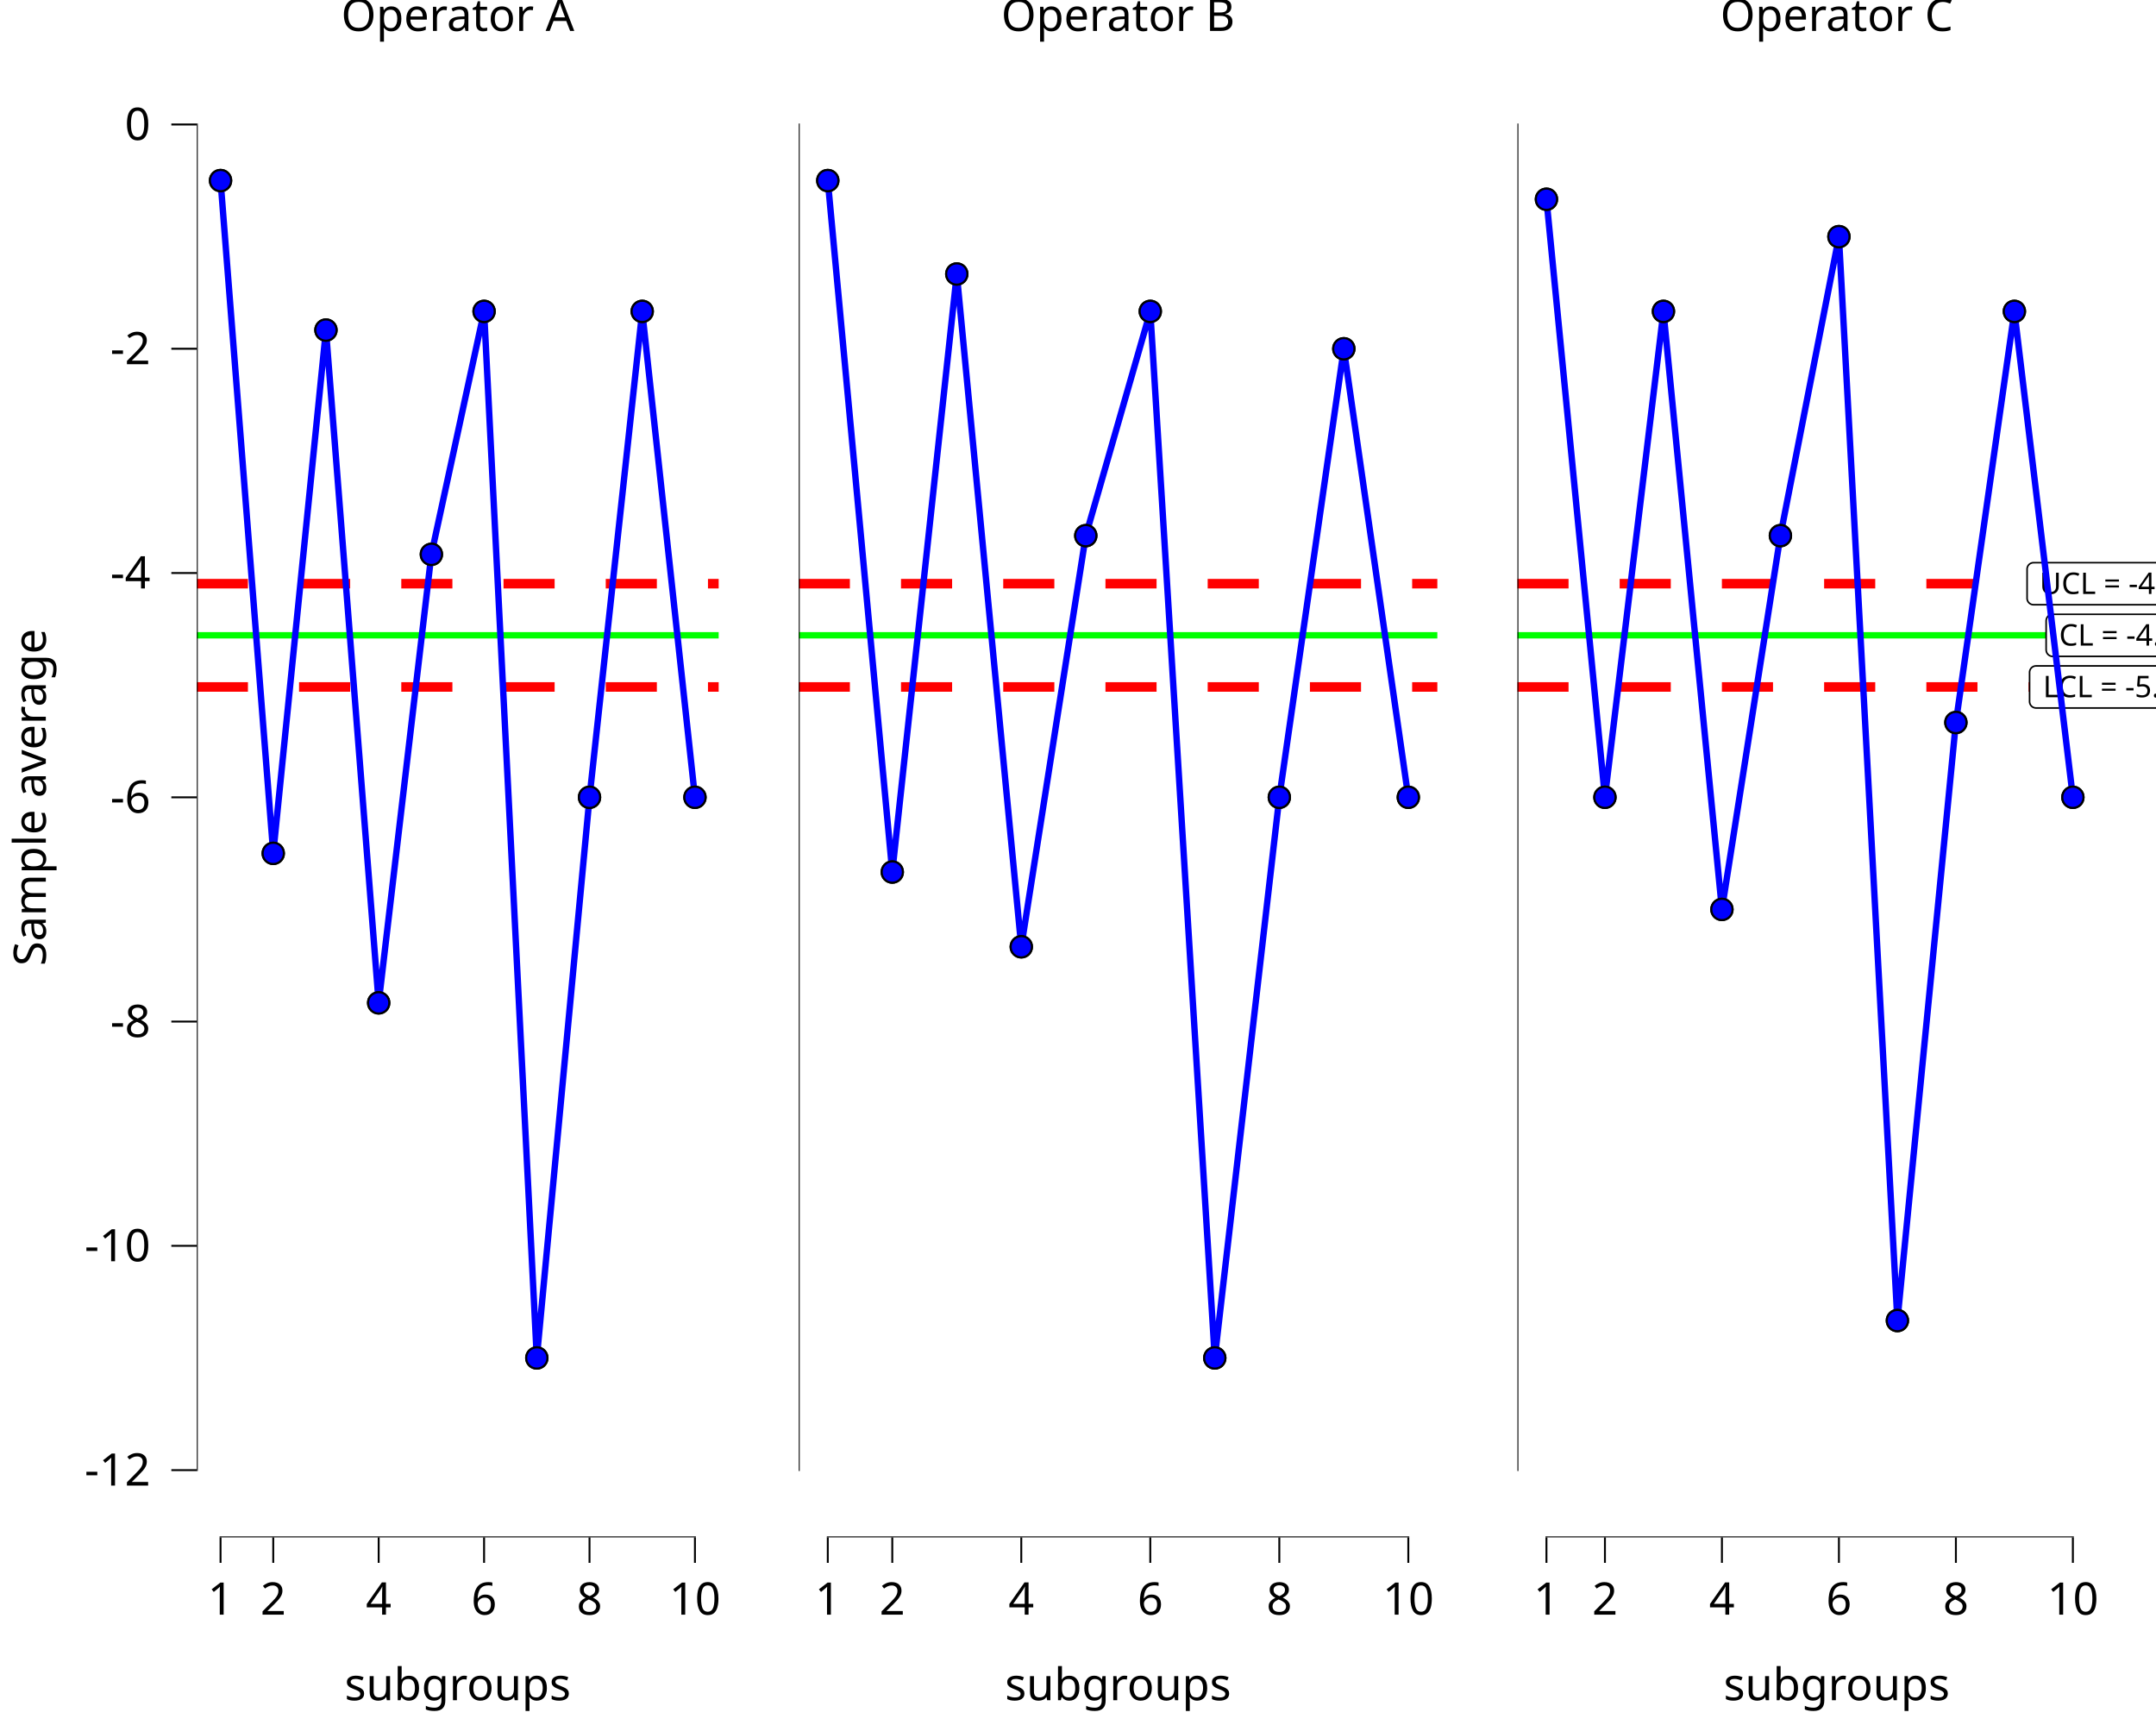
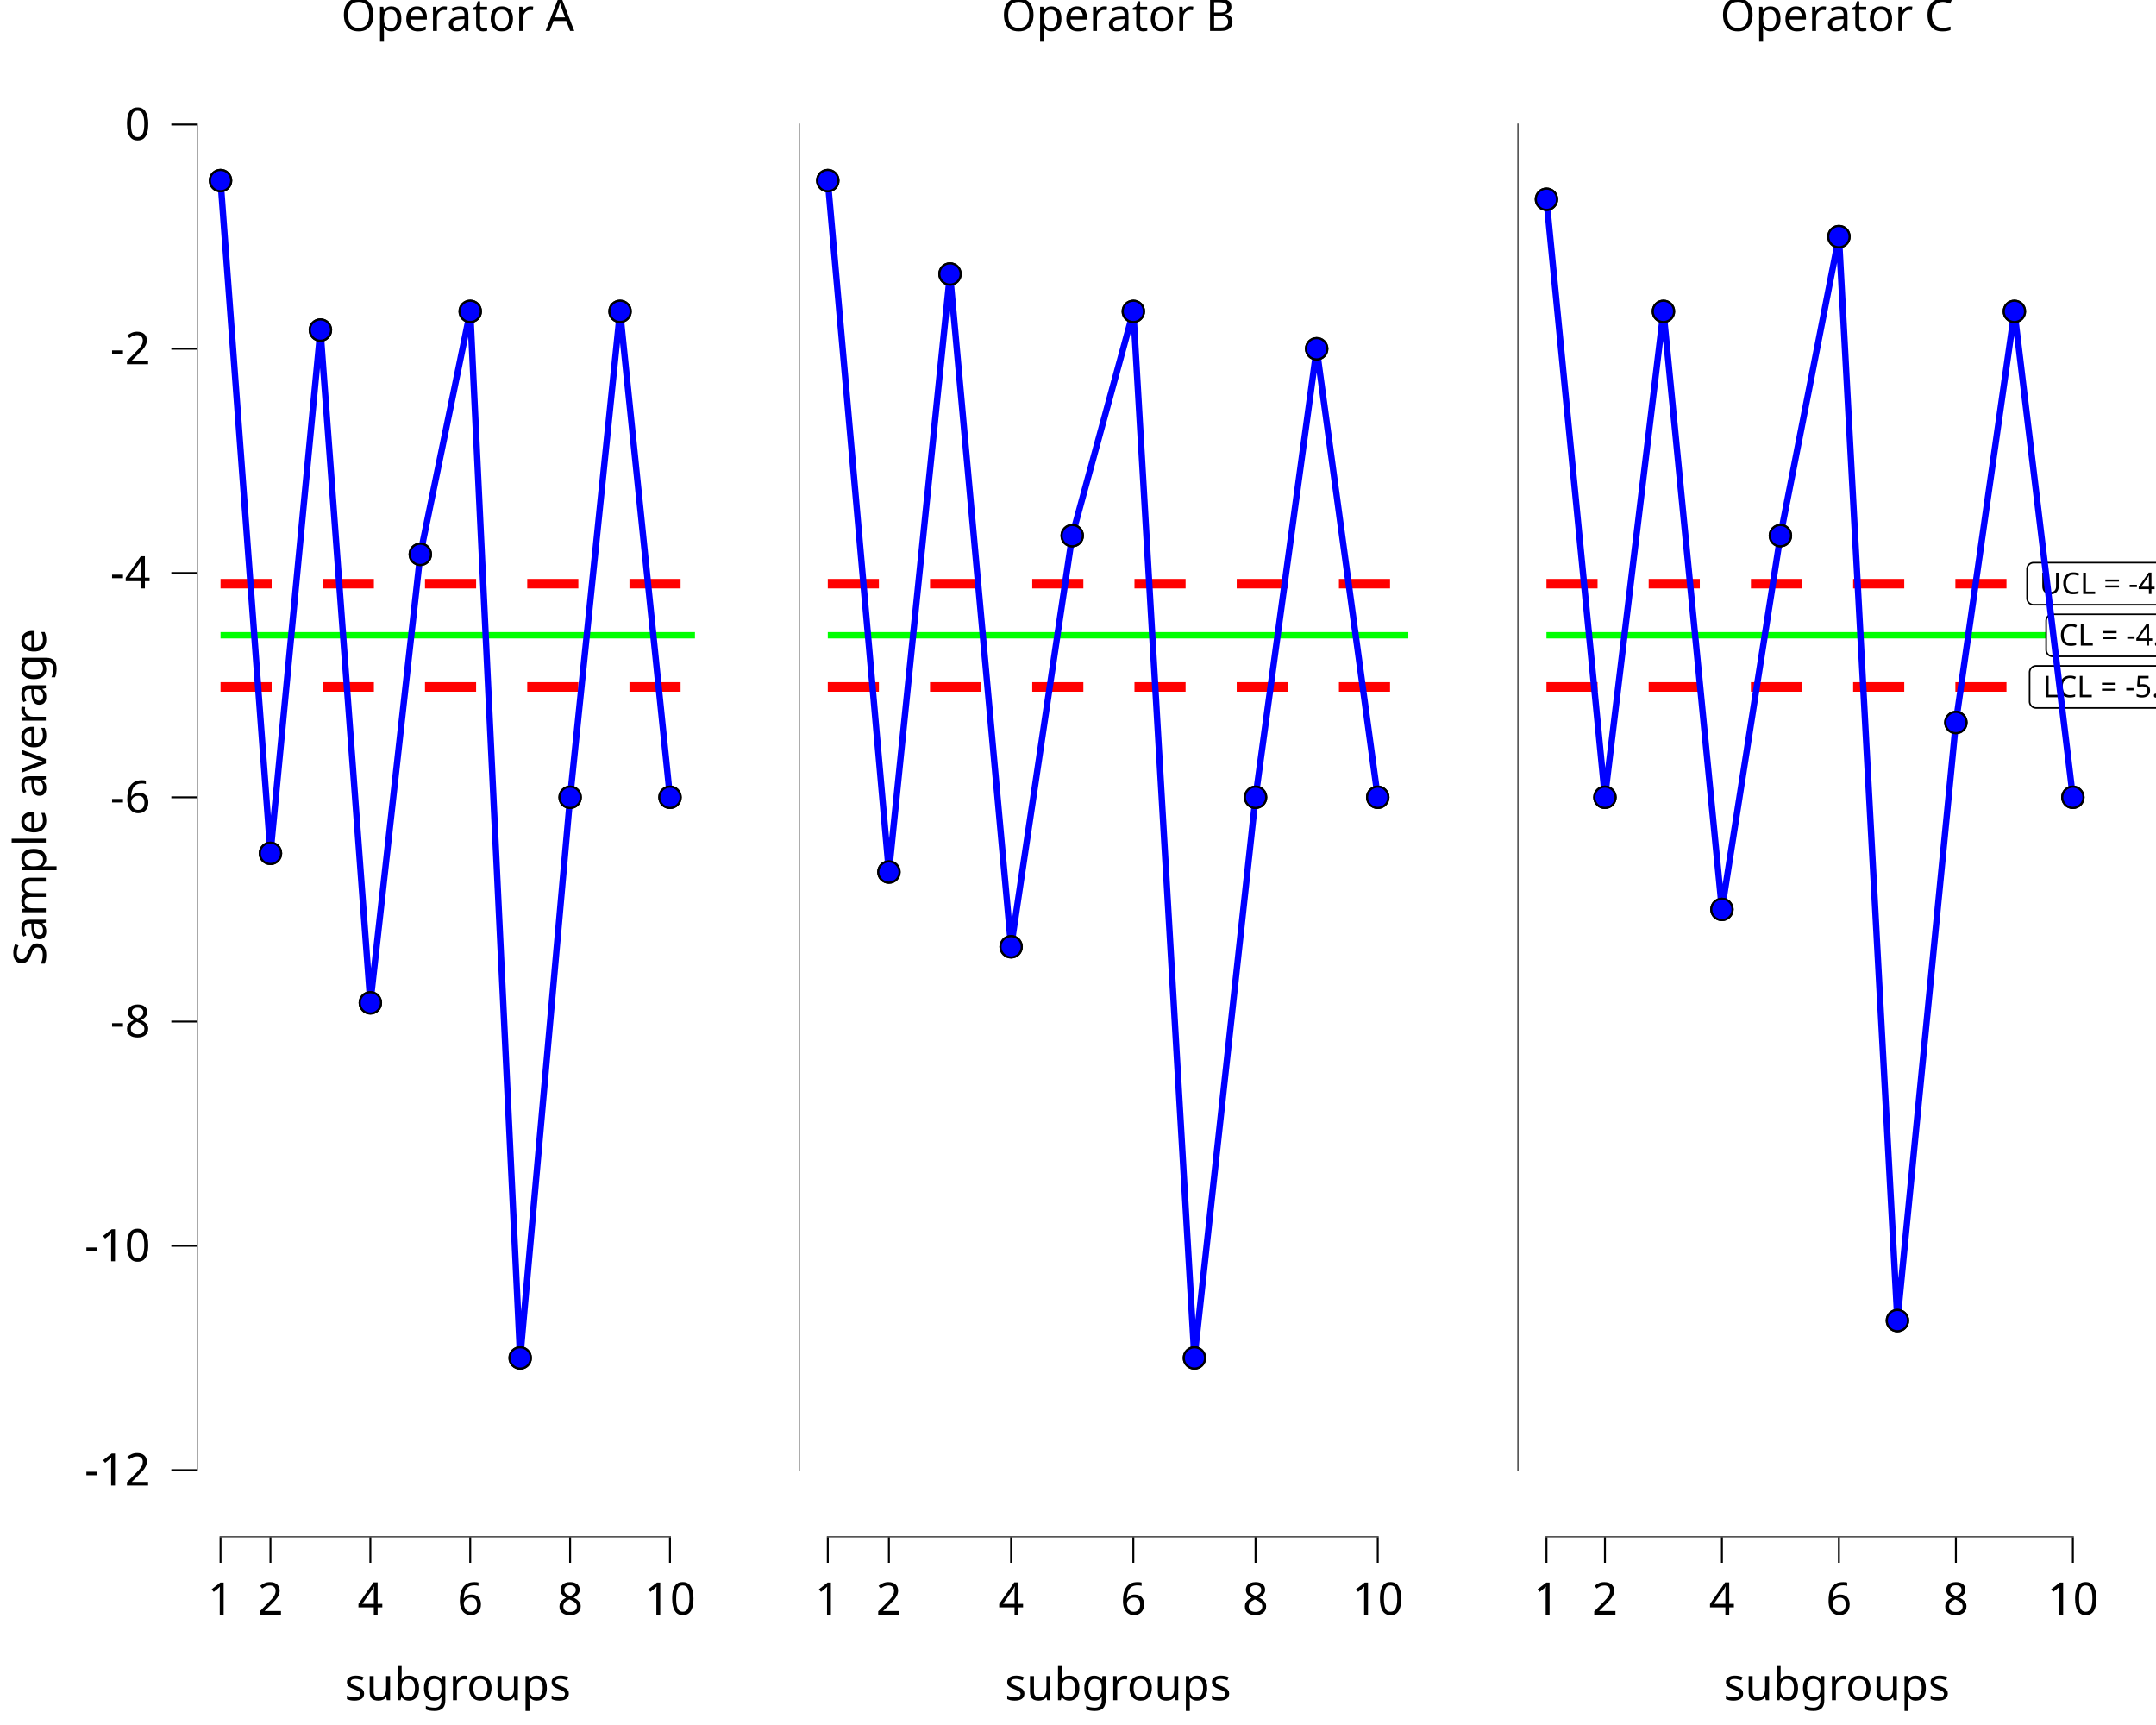
<svg xmlns="http://www.w3.org/2000/svg" class="svglite" data-engine-version="2.0" width="720.00pt" height="576.00pt" viewBox="0 0 720.00 576.00">
  <defs>
    <style type="text/css">
    .svglite line, .svglite polyline, .svglite polygon, .svglite path, .svglite rect, .svglite circle {
      fill: none;
      stroke: #000000;
      stroke-linecap: round;
      stroke-linejoin: round;
      stroke-miterlimit: 10.00;
    }
  </style>
  </defs>
  <rect width="100%" height="100%" style="stroke: none; fill: #FFFFFF;" />
  <defs>
    <clipPath id="cpMC4wMHw3MjAuMDB8MC4wMHw1NzYuMDA=">
      <rect x="0.00" y="0.00" width="720.00" height="576.00" />
    </clipPath>
  </defs>
  <g clip-path="url(#cpMC4wMHw3MjAuMDB8MC4wMHw1NzYuMDA=)">
</g>
  <defs>
    <clipPath id="cpMC4wMHwyNDAuMDB8MC4wMHw1NzYuMDA=">
      <rect x="0.00" y="0.00" width="240.00" height="576.00" />
    </clipPath>
  </defs>
  <g clip-path="url(#cpMC4wMHwyNDAuMDB8MC4wMHw1NzYuMDA=)">
    <rect x="0.00" y="0.00" width="240.00" height="576.00" style="stroke-width: 10.67; stroke: none;" />
  </g>
  <g clip-path="url(#cpMC4wMHw3MjAuMDB8MC4wMHw1NzYuMDA=)">
</g>
  <defs>
    <clipPath id="cpNjUuNzN8MjQwLjAwfDE5LjEwfDUxMy4zNQ==">
      <rect x="65.73" y="19.10" width="174.27" height="494.25" />
    </clipPath>
  </defs>
  <g clip-path="url(#cpNjUuNzN8MjQwLjAwfDE5LjEwfDUxMy4zNQ==)">
    <rect x="65.73" y="19.10" width="174.27" height="494.25" style="stroke-width: 10.67; stroke: none;" />
-     <line x1="65.73" y1="212.14" x2="240.00" y2="212.14" style="stroke-width: 2.13; stroke: #00FF00; stroke-linecap: butt;" />
-     <line x1="65.73" y1="194.90" x2="240.00" y2="194.90" style="stroke-width: 3.20; stroke: #FF0000; stroke-dasharray: 17.07,17.07; stroke-linecap: butt;" />
-     <line x1="65.73" y1="229.38" x2="240.00" y2="229.38" style="stroke-width: 3.20; stroke: #FF0000; stroke-dasharray: 17.07,17.07; stroke-linecap: butt;" />
-     <polyline points="73.65,60.29 91.25,284.95 108.85,110.21 126.46,334.87 144.06,185.10 161.66,103.97 179.27,453.44 196.87,266.23 214.47,103.97 232.08,266.23 " style="stroke-width: 2.13; stroke: #0000FF; stroke-linecap: butt;" />
-     <line x1="73.33" y1="513.35" x2="232.40" y2="513.35" style="stroke-width: 0.64; stroke-linecap: butt;" />
+     <polyline points="73.65,194.90 81.99,194.90 81.99,194.90 98.66,194.90 98.66,194.90 115.34,194.90 115.34,194.90 132.02,194.90 132.02,194.90 148.69,194.90 148.69,194.90 165.37,194.90 165.37,194.90 182.05,194.90 182.05,194.90 198.72,194.90 198.72,194.90 215.40,194.90 215.40,194.90 232.08,194.90 232.08,194.90 " style="stroke-width: 3.20; stroke: #FF0000; stroke-dasharray: 17.07,17.07; stroke-linecap: butt;" />
+     <polyline points="73.65,229.38 81.99,229.38 81.99,229.38 98.66,229.38 98.66,229.38 115.34,229.38 115.34,229.38 132.02,229.38 132.02,229.38 148.69,229.38 148.69,229.38 165.37,229.38 165.37,229.38 182.05,229.38 182.05,229.38 198.72,229.38 198.72,229.38 215.40,229.38 215.40,229.38 232.08,229.38 232.08,229.38 " style="stroke-width: 3.20; stroke: #FF0000; stroke-dasharray: 17.07,17.07; stroke-linecap: butt;" />
+     <polyline points="73.65,212.14 81.99,212.14 81.99,212.14 98.66,212.14 98.66,212.14 115.34,212.14 115.34,212.14 132.02,212.14 132.02,212.14 148.69,212.14 148.69,212.14 165.37,212.14 165.37,212.14 182.05,212.14 182.05,212.14 198.72,212.14 198.72,212.14 215.40,212.14 215.40,212.14 232.08,212.14 232.08,212.14 " style="stroke-width: 2.13; stroke: #00FF00; stroke-linecap: butt;" />
+     <polyline points="73.65,60.29 90.32,284.95 107.00,110.21 123.68,334.87 140.36,185.10 157.03,103.97 173.71,453.44 190.39,266.23 207.06,103.97 223.74,266.23 " style="stroke-width: 2.13; stroke: #0000FF; stroke-linecap: butt;" />
+     <line x1="73.33" y1="513.35" x2="224.06" y2="513.35" style="stroke-width: 0.64; stroke-linecap: butt;" />
    <line x1="65.73" y1="491.20" x2="65.73" y2="41.25" style="stroke-width: 0.64; stroke-linecap: butt;" />
    <circle cx="73.65" cy="60.29" r="3.56" style="stroke-width: 0.71; fill: #FF0000;" />
-     <circle cx="91.25" cy="284.95" r="3.56" style="stroke-width: 0.71; fill: #FF0000;" />
-     <circle cx="108.85" cy="110.21" r="3.56" style="stroke-width: 0.71; fill: #FF0000;" />
-     <circle cx="126.46" cy="334.87" r="3.56" style="stroke-width: 0.71; fill: #FF0000;" />
-     <circle cx="144.06" cy="185.10" r="3.56" style="stroke-width: 0.71; fill: #FF0000;" />
-     <circle cx="161.66" cy="103.97" r="3.56" style="stroke-width: 0.71; fill: #FF0000;" />
-     <circle cx="179.27" cy="453.44" r="3.56" style="stroke-width: 0.71; fill: #FF0000;" />
-     <circle cx="196.87" cy="266.23" r="3.56" style="stroke-width: 0.71; fill: #FF0000;" />
-     <circle cx="214.47" cy="103.97" r="3.56" style="stroke-width: 0.71; fill: #FF0000;" />
-     <circle cx="232.08" cy="266.23" r="3.56" style="stroke-width: 0.71; fill: #FF0000;" />
+     <circle cx="90.32" cy="284.95" r="3.56" style="stroke-width: 0.71; fill: #FF0000;" />
+     <circle cx="107.00" cy="110.21" r="3.56" style="stroke-width: 0.71; fill: #FF0000;" />
+     <circle cx="123.68" cy="334.87" r="3.56" style="stroke-width: 0.71; fill: #FF0000;" />
+     <circle cx="140.36" cy="185.10" r="3.56" style="stroke-width: 0.71; fill: #FF0000;" />
+     <circle cx="157.03" cy="103.97" r="3.56" style="stroke-width: 0.71; fill: #FF0000;" />
+     <circle cx="173.71" cy="453.44" r="3.56" style="stroke-width: 0.71; fill: #FF0000;" />
+     <circle cx="190.39" cy="266.23" r="3.56" style="stroke-width: 0.71; fill: #FF0000;" />
+     <circle cx="207.06" cy="103.97" r="3.56" style="stroke-width: 0.71; fill: #FF0000;" />
+     <circle cx="223.74" cy="266.23" r="3.56" style="stroke-width: 0.71; fill: #FF0000;" />
    <circle cx="73.65" cy="60.29" r="3.56" style="stroke-width: 0.71; fill: #0000FF;" />
-     <circle cx="91.25" cy="284.95" r="3.56" style="stroke-width: 0.71; fill: #0000FF;" />
-     <circle cx="108.85" cy="110.21" r="3.56" style="stroke-width: 0.71; fill: #0000FF;" />
-     <circle cx="126.46" cy="334.87" r="3.56" style="stroke-width: 0.71; fill: #0000FF;" />
-     <circle cx="144.06" cy="185.10" r="3.56" style="stroke-width: 0.71; fill: #0000FF;" />
-     <circle cx="161.66" cy="103.97" r="3.56" style="stroke-width: 0.71; fill: #0000FF;" />
-     <circle cx="179.27" cy="453.44" r="3.56" style="stroke-width: 0.71; fill: #0000FF;" />
-     <circle cx="196.87" cy="266.23" r="3.56" style="stroke-width: 0.71; fill: #0000FF;" />
-     <circle cx="214.47" cy="103.97" r="3.56" style="stroke-width: 0.71; fill: #0000FF;" />
-     <circle cx="232.08" cy="266.23" r="3.56" style="stroke-width: 0.71; fill: #0000FF;" />
+     <circle cx="90.32" cy="284.95" r="3.56" style="stroke-width: 0.71; fill: #0000FF;" />
+     <circle cx="107.00" cy="110.21" r="3.56" style="stroke-width: 0.71; fill: #0000FF;" />
+     <circle cx="123.68" cy="334.87" r="3.56" style="stroke-width: 0.71; fill: #0000FF;" />
+     <circle cx="140.36" cy="185.10" r="3.56" style="stroke-width: 0.71; fill: #0000FF;" />
+     <circle cx="157.03" cy="103.97" r="3.56" style="stroke-width: 0.71; fill: #0000FF;" />
+     <circle cx="173.71" cy="453.44" r="3.56" style="stroke-width: 0.71; fill: #0000FF;" />
+     <circle cx="190.39" cy="266.23" r="3.56" style="stroke-width: 0.71; fill: #0000FF;" />
+     <circle cx="207.06" cy="103.97" r="3.56" style="stroke-width: 0.71; fill: #0000FF;" />
+     <circle cx="223.74" cy="266.23" r="3.56" style="stroke-width: 0.71; fill: #0000FF;" />
    <rect x="65.73" y="19.10" width="174.27" height="494.25" style="stroke-width: 0.00; stroke: none;" />
  </g>
  <g clip-path="url(#cpMC4wMHw3MjAuMDB8MC4wMHw1NzYuMDA=)">
    <polyline points="65.73,513.35 65.73,19.10 " style="stroke-width: 0.00; stroke: none; stroke-linecap: butt;" />
    <text x="50.25" y="496.05" text-anchor="end" style="font-size: 15.00px; font-family: sans;" textLength="21.68px" lengthAdjust="spacingAndGlyphs">-12</text>
    <text x="50.25" y="421.16" text-anchor="end" style="font-size: 15.00px; font-family: sans;" textLength="21.68px" lengthAdjust="spacingAndGlyphs">-10</text>
    <text x="50.25" y="346.27" text-anchor="end" style="font-size: 15.00px; font-family: sans;" textLength="13.34px" lengthAdjust="spacingAndGlyphs">-8</text>
    <text x="50.25" y="271.39" text-anchor="end" style="font-size: 15.00px; font-family: sans;" textLength="13.34px" lengthAdjust="spacingAndGlyphs">-6</text>
    <text x="50.25" y="196.50" text-anchor="end" style="font-size: 15.00px; font-family: sans;" textLength="13.34px" lengthAdjust="spacingAndGlyphs">-4</text>
    <text x="50.25" y="121.62" text-anchor="end" style="font-size: 15.00px; font-family: sans;" textLength="13.34px" lengthAdjust="spacingAndGlyphs">-2</text>
    <text x="50.25" y="46.73" text-anchor="end" style="font-size: 15.00px; font-family: sans;" textLength="8.34px" lengthAdjust="spacingAndGlyphs">0</text>
    <polyline points="57.22,490.89 65.73,490.89 " style="stroke-width: 0.64; stroke-linecap: butt;" />
    <polyline points="57.22,416.00 65.73,416.00 " style="stroke-width: 0.64; stroke-linecap: butt;" />
    <polyline points="57.22,341.11 65.73,341.11 " style="stroke-width: 0.64; stroke-linecap: butt;" />
    <polyline points="57.22,266.23 65.73,266.23 " style="stroke-width: 0.64; stroke-linecap: butt;" />
    <polyline points="57.22,191.34 65.73,191.34 " style="stroke-width: 0.64; stroke-linecap: butt;" />
    <polyline points="57.22,116.45 65.73,116.45 " style="stroke-width: 0.64; stroke-linecap: butt;" />
    <polyline points="57.22,41.57 65.73,41.57 " style="stroke-width: 0.64; stroke-linecap: butt;" />
    <polyline points="65.73,513.35 240.00,513.35 " style="stroke-width: 0.00; stroke: none; stroke-linecap: butt;" />
    <polyline points="73.65,521.85 73.65,513.35 " style="stroke-width: 0.64; stroke-linecap: butt;" />
-     <polyline points="91.25,521.85 91.25,513.35 " style="stroke-width: 0.64; stroke-linecap: butt;" />
-     <polyline points="126.46,521.85 126.46,513.35 " style="stroke-width: 0.64; stroke-linecap: butt;" />
-     <polyline points="161.66,521.85 161.66,513.35 " style="stroke-width: 0.64; stroke-linecap: butt;" />
-     <polyline points="196.87,521.85 196.87,513.35 " style="stroke-width: 0.64; stroke-linecap: butt;" />
-     <polyline points="232.08,521.85 232.08,513.35 " style="stroke-width: 0.64; stroke-linecap: butt;" />
+     <polyline points="90.32,521.85 90.32,513.35 " style="stroke-width: 0.64; stroke-linecap: butt;" />
+     <polyline points="123.68,521.85 123.68,513.35 " style="stroke-width: 0.64; stroke-linecap: butt;" />
+     <polyline points="157.03,521.85 157.03,513.35 " style="stroke-width: 0.64; stroke-linecap: butt;" />
+     <polyline points="190.39,521.85 190.39,513.35 " style="stroke-width: 0.64; stroke-linecap: butt;" />
+     <polyline points="223.74,521.85 223.74,513.35 " style="stroke-width: 0.64; stroke-linecap: butt;" />
    <text x="73.65" y="539.15" text-anchor="middle" style="font-size: 15.00px; font-family: sans;" textLength="8.34px" lengthAdjust="spacingAndGlyphs">1</text>
-     <text x="91.25" y="539.15" text-anchor="middle" style="font-size: 15.00px; font-family: sans;" textLength="8.34px" lengthAdjust="spacingAndGlyphs">2</text>
-     <text x="126.46" y="539.15" text-anchor="middle" style="font-size: 15.00px; font-family: sans;" textLength="8.34px" lengthAdjust="spacingAndGlyphs">4</text>
-     <text x="161.66" y="539.15" text-anchor="middle" style="font-size: 15.00px; font-family: sans;" textLength="8.34px" lengthAdjust="spacingAndGlyphs">6</text>
-     <text x="196.87" y="539.15" text-anchor="middle" style="font-size: 15.00px; font-family: sans;" textLength="8.34px" lengthAdjust="spacingAndGlyphs">8</text>
-     <text x="232.08" y="539.15" text-anchor="middle" style="font-size: 15.00px; font-family: sans;" textLength="16.69px" lengthAdjust="spacingAndGlyphs">10</text>
+     <text x="90.32" y="539.15" text-anchor="middle" style="font-size: 15.00px; font-family: sans;" textLength="8.34px" lengthAdjust="spacingAndGlyphs">2</text>
+     <text x="123.68" y="539.15" text-anchor="middle" style="font-size: 15.00px; font-family: sans;" textLength="8.34px" lengthAdjust="spacingAndGlyphs">4</text>
+     <text x="157.03" y="539.15" text-anchor="middle" style="font-size: 15.00px; font-family: sans;" textLength="8.34px" lengthAdjust="spacingAndGlyphs">6</text>
+     <text x="190.39" y="539.15" text-anchor="middle" style="font-size: 15.00px; font-family: sans;" textLength="8.34px" lengthAdjust="spacingAndGlyphs">8</text>
+     <text x="223.74" y="539.15" text-anchor="middle" style="font-size: 15.00px; font-family: sans;" textLength="16.69px" lengthAdjust="spacingAndGlyphs">10</text>
    <text x="152.86" y="567.72" text-anchor="middle" style="font-size: 15.00px; font-family: sans;" textLength="70.06px" lengthAdjust="spacingAndGlyphs">subgroups</text>
    <text transform="translate(15.30,266.23) rotate(-90)" text-anchor="middle" style="font-size: 15.00px; font-family: sans;" textLength="109.25px" lengthAdjust="spacingAndGlyphs">Sample average</text>
    <text x="152.86" y="10.32" text-anchor="middle" style="font-size: 15.00px; font-family: sans;" textLength="73.38px" lengthAdjust="spacingAndGlyphs">Operator A</text>
  </g>
  <defs>
    <clipPath id="cpMjQwLjAwfDQ4MC4wMHwwLjAwfDU3Ni4wMA==">
      <rect x="240.00" y="0.00" width="240.00" height="576.00" />
    </clipPath>
  </defs>
  <g clip-path="url(#cpMjQwLjAwfDQ4MC4wMHwwLjAwfDU3Ni4wMA==)">
    <rect x="240.00" y="0.00" width="240.00" height="576.00" style="stroke-width: 10.67; stroke: none;" />
  </g>
  <g clip-path="url(#cpMC4wMHw3MjAuMDB8MC4wMHw1NzYuMDA=)">
</g>
  <defs>
    <clipPath id="cpMjY2Ljc1fDQ4MC4wMHwxOS4xMHw1MTMuMzU=">
      <rect x="266.75" y="19.10" width="213.25" height="494.25" />
    </clipPath>
  </defs>
  <g clip-path="url(#cpMjY2Ljc1fDQ4MC4wMHwxOS4xMHw1MTMuMzU=)">
    <rect x="266.75" y="19.10" width="213.25" height="494.25" style="stroke-width: 10.67; stroke: none;" />
-     <line x1="266.75" y1="212.14" x2="480.00" y2="212.14" style="stroke-width: 2.13; stroke: #00FF00; stroke-linecap: butt;" />
-     <line x1="266.75" y1="194.90" x2="480.00" y2="194.90" style="stroke-width: 3.20; stroke: #FF0000; stroke-dasharray: 17.07,17.07; stroke-linecap: butt;" />
-     <line x1="266.75" y1="229.38" x2="480.00" y2="229.38" style="stroke-width: 3.20; stroke: #FF0000; stroke-dasharray: 17.07,17.07; stroke-linecap: butt;" />
-     <polyline points="276.44,60.29 297.98,291.19 319.52,91.49 341.06,316.15 362.60,178.86 384.14,103.97 405.68,453.44 427.23,266.23 448.77,116.45 470.31,266.23 " style="stroke-width: 2.13; stroke: #0000FF; stroke-linecap: butt;" />
-     <line x1="276.12" y1="513.35" x2="470.63" y2="513.35" style="stroke-width: 0.64; stroke-linecap: butt;" />
+     <polyline points="276.44,194.90 286.64,194.90 286.64,194.90 307.05,194.90 307.05,194.90 327.46,194.90 327.46,194.90 347.87,194.90 347.87,194.90 368.27,194.90 368.27,194.90 388.68,194.90 388.68,194.90 409.09,194.90 409.09,194.90 429.49,194.90 429.49,194.90 449.90,194.90 449.90,194.90 470.31,194.90 470.31,194.90 " style="stroke-width: 3.20; stroke: #FF0000; stroke-dasharray: 17.07,17.07; stroke-linecap: butt;" />
+     <polyline points="276.44,229.38 286.64,229.38 286.64,229.38 307.05,229.38 307.05,229.38 327.46,229.38 327.46,229.38 347.87,229.38 347.87,229.38 368.27,229.38 368.27,229.38 388.68,229.38 388.68,229.38 409.09,229.38 409.09,229.38 429.49,229.38 429.49,229.38 449.90,229.38 449.90,229.38 470.31,229.38 470.31,229.38 " style="stroke-width: 3.20; stroke: #FF0000; stroke-dasharray: 17.07,17.07; stroke-linecap: butt;" />
+     <polyline points="276.44,212.14 286.64,212.14 286.64,212.14 307.05,212.14 307.05,212.14 327.46,212.14 327.46,212.14 347.87,212.14 347.87,212.14 368.27,212.14 368.27,212.14 388.68,212.14 388.68,212.14 409.09,212.14 409.09,212.14 429.49,212.14 429.49,212.14 449.90,212.14 449.90,212.14 470.31,212.14 470.31,212.14 " style="stroke-width: 2.13; stroke: #00FF00; stroke-linecap: butt;" />
+     <polyline points="276.44,60.29 296.85,291.19 317.25,91.49 337.66,316.15 358.07,178.86 378.48,103.97 398.88,453.44 419.29,266.23 439.70,116.45 460.10,266.23 " style="stroke-width: 2.13; stroke: #0000FF; stroke-linecap: butt;" />
+     <line x1="276.12" y1="513.35" x2="460.42" y2="513.35" style="stroke-width: 0.64; stroke-linecap: butt;" />
    <line x1="266.75" y1="491.20" x2="266.75" y2="41.25" style="stroke-width: 0.64; stroke-linecap: butt;" />
    <circle cx="276.44" cy="60.29" r="3.56" style="stroke-width: 0.71; fill: #FF0000;" />
-     <circle cx="297.98" cy="291.19" r="3.56" style="stroke-width: 0.71; fill: #FF0000;" />
-     <circle cx="319.52" cy="91.49" r="3.56" style="stroke-width: 0.71; fill: #FF0000;" />
-     <circle cx="341.06" cy="316.15" r="3.56" style="stroke-width: 0.71; fill: #FF0000;" />
-     <circle cx="362.60" cy="178.86" r="3.56" style="stroke-width: 0.71; fill: #FF0000;" />
-     <circle cx="384.14" cy="103.97" r="3.56" style="stroke-width: 0.71; fill: #FF0000;" />
-     <circle cx="405.68" cy="453.44" r="3.56" style="stroke-width: 0.71; fill: #FF0000;" />
-     <circle cx="427.23" cy="266.23" r="3.56" style="stroke-width: 0.71; fill: #FF0000;" />
-     <circle cx="448.77" cy="116.45" r="3.56" style="stroke-width: 0.71; fill: #FF0000;" />
-     <circle cx="470.31" cy="266.23" r="3.56" style="stroke-width: 0.71; fill: #FF0000;" />
+     <circle cx="296.85" cy="291.19" r="3.56" style="stroke-width: 0.71; fill: #FF0000;" />
+     <circle cx="317.25" cy="91.49" r="3.56" style="stroke-width: 0.71; fill: #FF0000;" />
+     <circle cx="337.66" cy="316.15" r="3.56" style="stroke-width: 0.71; fill: #FF0000;" />
+     <circle cx="358.07" cy="178.86" r="3.56" style="stroke-width: 0.71; fill: #FF0000;" />
+     <circle cx="378.48" cy="103.97" r="3.56" style="stroke-width: 0.71; fill: #FF0000;" />
+     <circle cx="398.88" cy="453.44" r="3.56" style="stroke-width: 0.71; fill: #FF0000;" />
+     <circle cx="419.29" cy="266.23" r="3.56" style="stroke-width: 0.71; fill: #FF0000;" />
+     <circle cx="439.70" cy="116.45" r="3.56" style="stroke-width: 0.71; fill: #FF0000;" />
+     <circle cx="460.10" cy="266.23" r="3.56" style="stroke-width: 0.71; fill: #FF0000;" />
    <circle cx="276.44" cy="60.29" r="3.56" style="stroke-width: 0.71; fill: #0000FF;" />
-     <circle cx="297.98" cy="291.19" r="3.56" style="stroke-width: 0.71; fill: #0000FF;" />
-     <circle cx="319.52" cy="91.49" r="3.56" style="stroke-width: 0.71; fill: #0000FF;" />
-     <circle cx="341.06" cy="316.15" r="3.56" style="stroke-width: 0.71; fill: #0000FF;" />
-     <circle cx="362.60" cy="178.86" r="3.56" style="stroke-width: 0.71; fill: #0000FF;" />
-     <circle cx="384.14" cy="103.97" r="3.56" style="stroke-width: 0.71; fill: #0000FF;" />
-     <circle cx="405.68" cy="453.44" r="3.56" style="stroke-width: 0.71; fill: #0000FF;" />
-     <circle cx="427.23" cy="266.23" r="3.56" style="stroke-width: 0.71; fill: #0000FF;" />
-     <circle cx="448.77" cy="116.45" r="3.56" style="stroke-width: 0.71; fill: #0000FF;" />
-     <circle cx="470.31" cy="266.23" r="3.56" style="stroke-width: 0.71; fill: #0000FF;" />
+     <circle cx="296.85" cy="291.19" r="3.56" style="stroke-width: 0.71; fill: #0000FF;" />
+     <circle cx="317.25" cy="91.49" r="3.56" style="stroke-width: 0.71; fill: #0000FF;" />
+     <circle cx="337.66" cy="316.15" r="3.56" style="stroke-width: 0.71; fill: #0000FF;" />
+     <circle cx="358.07" cy="178.86" r="3.56" style="stroke-width: 0.71; fill: #0000FF;" />
+     <circle cx="378.48" cy="103.97" r="3.56" style="stroke-width: 0.71; fill: #0000FF;" />
+     <circle cx="398.88" cy="453.44" r="3.56" style="stroke-width: 0.71; fill: #0000FF;" />
+     <circle cx="419.29" cy="266.23" r="3.56" style="stroke-width: 0.71; fill: #0000FF;" />
+     <circle cx="439.70" cy="116.45" r="3.56" style="stroke-width: 0.71; fill: #0000FF;" />
+     <circle cx="460.10" cy="266.23" r="3.56" style="stroke-width: 0.71; fill: #0000FF;" />
    <rect x="266.75" y="19.10" width="213.25" height="494.25" style="stroke-width: 0.00; stroke: none;" />
  </g>
  <g clip-path="url(#cpMC4wMHw3MjAuMDB8MC4wMHw1NzYuMDA=)">
    <polyline points="266.75,513.35 480.00,513.35 " style="stroke-width: 0.00; stroke: none; stroke-linecap: butt;" />
    <polyline points="276.44,521.85 276.44,513.35 " style="stroke-width: 0.64; stroke-linecap: butt;" />
-     <polyline points="297.98,521.85 297.98,513.35 " style="stroke-width: 0.64; stroke-linecap: butt;" />
-     <polyline points="341.06,521.85 341.06,513.35 " style="stroke-width: 0.64; stroke-linecap: butt;" />
-     <polyline points="384.14,521.85 384.14,513.35 " style="stroke-width: 0.64; stroke-linecap: butt;" />
-     <polyline points="427.23,521.85 427.23,513.35 " style="stroke-width: 0.64; stroke-linecap: butt;" />
-     <polyline points="470.31,521.85 470.31,513.35 " style="stroke-width: 0.64; stroke-linecap: butt;" />
+     <polyline points="296.85,521.85 296.85,513.35 " style="stroke-width: 0.64; stroke-linecap: butt;" />
+     <polyline points="337.66,521.85 337.66,513.35 " style="stroke-width: 0.64; stroke-linecap: butt;" />
+     <polyline points="378.48,521.85 378.48,513.35 " style="stroke-width: 0.64; stroke-linecap: butt;" />
+     <polyline points="419.29,521.85 419.29,513.35 " style="stroke-width: 0.64; stroke-linecap: butt;" />
+     <polyline points="460.10,521.85 460.10,513.35 " style="stroke-width: 0.64; stroke-linecap: butt;" />
    <text x="276.44" y="539.15" text-anchor="middle" style="font-size: 15.00px; font-family: sans;" textLength="8.34px" lengthAdjust="spacingAndGlyphs">1</text>
-     <text x="297.98" y="539.15" text-anchor="middle" style="font-size: 15.00px; font-family: sans;" textLength="8.34px" lengthAdjust="spacingAndGlyphs">2</text>
-     <text x="341.06" y="539.15" text-anchor="middle" style="font-size: 15.00px; font-family: sans;" textLength="8.34px" lengthAdjust="spacingAndGlyphs">4</text>
-     <text x="384.14" y="539.15" text-anchor="middle" style="font-size: 15.00px; font-family: sans;" textLength="8.34px" lengthAdjust="spacingAndGlyphs">6</text>
-     <text x="427.23" y="539.15" text-anchor="middle" style="font-size: 15.00px; font-family: sans;" textLength="8.34px" lengthAdjust="spacingAndGlyphs">8</text>
-     <text x="470.31" y="539.15" text-anchor="middle" style="font-size: 15.00px; font-family: sans;" textLength="16.69px" lengthAdjust="spacingAndGlyphs">10</text>
+     <text x="296.85" y="539.15" text-anchor="middle" style="font-size: 15.00px; font-family: sans;" textLength="8.34px" lengthAdjust="spacingAndGlyphs">2</text>
+     <text x="337.66" y="539.15" text-anchor="middle" style="font-size: 15.00px; font-family: sans;" textLength="8.34px" lengthAdjust="spacingAndGlyphs">4</text>
+     <text x="378.48" y="539.15" text-anchor="middle" style="font-size: 15.00px; font-family: sans;" textLength="8.34px" lengthAdjust="spacingAndGlyphs">6</text>
+     <text x="419.29" y="539.15" text-anchor="middle" style="font-size: 15.00px; font-family: sans;" textLength="8.34px" lengthAdjust="spacingAndGlyphs">8</text>
+     <text x="460.10" y="539.15" text-anchor="middle" style="font-size: 15.00px; font-family: sans;" textLength="16.69px" lengthAdjust="spacingAndGlyphs">10</text>
    <text x="373.37" y="567.72" text-anchor="middle" style="font-size: 15.00px; font-family: sans;" textLength="70.06px" lengthAdjust="spacingAndGlyphs">subgroups</text>
    <text x="373.37" y="10.32" text-anchor="middle" style="font-size: 15.00px; font-family: sans;" textLength="73.38px" lengthAdjust="spacingAndGlyphs">Operator B</text>
  </g>
  <defs>
    <clipPath id="cpNDgwLjAwfDcyMC4wMHwwLjAwfDU3Ni4wMA==">
      <rect x="480.00" y="0.00" width="240.00" height="576.00" />
    </clipPath>
  </defs>
  <g clip-path="url(#cpNDgwLjAwfDcyMC4wMHwwLjAwfDU3Ni4wMA==)">
    <rect x="480.00" y="0.00" width="240.00" height="576.00" style="stroke-width: 10.67; stroke: none;" />
  </g>
  <g clip-path="url(#cpMC4wMHw3MjAuMDB8MC4wMHw1NzYuMDA=)">
</g>
  <defs>
    <clipPath id="cpNTA2Ljc1fDcyMC4wMHwxOS4xMHw1MTMuMzU=">
      <rect x="506.75" y="19.10" width="213.25" height="494.25" />
    </clipPath>
  </defs>
  <g clip-path="url(#cpNTA2Ljc1fDcyMC4wMHwxOS4xMHw1MTMuMzU=)">
    <rect x="506.75" y="19.10" width="213.25" height="494.25" style="stroke-width: 10.67; stroke: none;" />
-     <line x1="506.75" y1="212.14" x2="720.00" y2="212.14" style="stroke-width: 2.13; stroke: #00FF00; stroke-linecap: butt;" />
-     <line x1="506.75" y1="194.90" x2="720.00" y2="194.90" style="stroke-width: 3.20; stroke: #FF0000; stroke-dasharray: 17.07,17.07; stroke-linecap: butt;" />
-     <line x1="506.75" y1="229.38" x2="720.00" y2="229.38" style="stroke-width: 3.20; stroke: #FF0000; stroke-dasharray: 17.07,17.07; stroke-linecap: butt;" />
+     <polyline points="516.44,194.90 526.21,194.90 526.21,194.90 545.74,194.90 545.74,194.90 565.27,194.90 565.27,194.90 584.81,194.90 584.81,194.90 604.34,194.90 604.34,194.90 623.87,194.90 623.87,194.90 643.41,194.90 643.41,194.90 662.94,194.90 662.94,194.90 682.47,194.90 682.47,194.90 702.01,194.90 702.01,194.90 " style="stroke-width: 3.20; stroke: #FF0000; stroke-dasharray: 17.07,17.07; stroke-linecap: butt;" />
+     <polyline points="516.44,229.38 526.21,229.38 526.21,229.38 545.74,229.38 545.74,229.38 565.27,229.38 565.27,229.38 584.81,229.38 584.81,229.38 604.34,229.38 604.34,229.38 623.87,229.38 623.87,229.38 643.41,229.38 643.41,229.38 662.94,229.38 662.94,229.38 682.47,229.38 682.47,229.38 702.01,229.38 702.01,229.38 " style="stroke-width: 3.20; stroke: #FF0000; stroke-dasharray: 17.07,17.07; stroke-linecap: butt;" />
+     <polyline points="516.44,212.14 526.21,212.14 526.21,212.14 545.74,212.14 545.74,212.14 565.27,212.14 565.27,212.14 584.81,212.14 584.81,212.14 604.34,212.14 604.34,212.14 623.87,212.14 623.87,212.14 643.41,212.14 643.41,212.14 662.94,212.14 662.94,212.14 682.47,212.14 682.47,212.14 702.01,212.14 702.01,212.14 " style="stroke-width: 2.13; stroke: #00FF00; stroke-linecap: butt;" />
    <polygon points="685.47,219.17 735.14,219.17 735.05,219.17 735.40,219.15 735.74,219.08 736.07,218.96 736.37,218.79 736.64,218.57 736.87,218.31 737.05,218.01 737.19,217.69 737.27,217.36 737.30,217.01 737.30,217.01 737.30,207.28 737.30,207.28 737.27,206.93 737.19,206.59 737.05,206.27 736.87,205.98 736.64,205.72 736.37,205.50 736.07,205.32 735.74,205.20 735.40,205.13 735.14,205.12 685.47,205.12 685.73,205.13 685.39,205.12 685.04,205.16 684.71,205.26 684.39,205.40 684.11,205.60 683.86,205.84 683.65,206.12 683.49,206.43 683.38,206.76 683.32,207.10 683.31,207.28 683.31,217.01 683.32,216.84 683.32,217.18 683.38,217.53 683.49,217.86 683.65,218.16 683.86,218.44 684.11,218.68 684.39,218.88 684.71,219.03 685.04,219.13 685.39,219.17 " style="stroke-width: 0.53; fill: #FFFFFF;" />
    <text x="710.31" y="215.57" text-anchor="middle" style="font-size: 9.96px; font-family: sans;" textLength="46.78px" lengthAdjust="spacingAndGlyphs">CL = -4.56</text>
    <polygon points="679.11,201.93 741.51,201.93 741.42,201.93 741.77,201.92 742.11,201.85 742.43,201.72 742.73,201.55 743.00,201.33 743.23,201.07 743.42,200.77 743.55,200.45 743.64,200.12 743.67,199.77 743.67,199.77 743.67,190.04 743.67,190.04 743.64,189.69 743.55,189.35 743.42,189.03 743.23,188.74 743.00,188.48 742.73,188.26 742.43,188.09 742.11,187.96 741.77,187.89 741.51,187.88 679.11,187.88 679.37,187.89 679.02,187.88 678.68,187.92 678.34,188.02 678.03,188.17 677.74,188.36 677.49,188.61 677.28,188.88 677.12,189.19 677.01,189.52 676.95,189.86 676.95,190.04 676.95,199.77 676.95,199.60 676.95,199.94 677.01,200.29 677.12,200.62 677.28,200.93 677.49,201.20 677.74,201.44 678.03,201.64 678.34,201.79 678.68,201.89 679.02,201.93 " style="stroke-width: 0.53; fill: #FFFFFF;" />
    <text x="710.31" y="198.33" text-anchor="middle" style="font-size: 9.96px; font-family: sans;" textLength="59.52px" lengthAdjust="spacingAndGlyphs">UCL = -4.095</text>
    <polygon points="679.94,236.41 740.68,236.41 740.59,236.41 740.94,236.39 741.28,236.32 741.60,236.20 741.91,236.02 742.17,235.80 742.40,235.54 742.59,235.25 742.73,234.93 742.81,234.59 742.84,234.25 742.84,234.25 742.84,224.51 742.84,224.51 742.81,224.17 742.73,223.83 742.59,223.51 742.40,223.22 742.17,222.96 741.91,222.74 741.60,222.56 741.28,222.44 740.94,222.37 740.68,222.35 679.94,222.35 680.20,222.37 679.85,222.36 679.50,222.40 679.17,222.49 678.86,222.64 678.57,222.84 678.32,223.08 678.11,223.36 677.95,223.67 677.84,224.00 677.78,224.34 677.78,224.51 677.78,234.25 677.78,234.07 677.78,234.42 677.84,234.76 677.95,235.09 678.11,235.40 678.32,235.68 678.57,235.92 678.86,236.12 679.17,236.27 679.50,236.36 679.85,236.41 " style="stroke-width: 0.53; fill: #FFFFFF;" />
    <text x="710.31" y="232.81" text-anchor="middle" style="font-size: 9.96px; font-family: sans;" textLength="57.86px" lengthAdjust="spacingAndGlyphs">LCL = -5.016</text>
    <polyline points="516.44,66.53 535.97,266.23 555.51,103.97 575.04,303.67 594.57,178.86 614.11,79.01 633.64,440.96 653.17,241.26 672.71,103.97 692.24,266.23 " style="stroke-width: 2.13; stroke: #0000FF; stroke-linecap: butt;" />
    <line x1="516.12" y1="513.35" x2="692.56" y2="513.35" style="stroke-width: 0.64; stroke-linecap: butt;" />
    <line x1="506.75" y1="491.20" x2="506.75" y2="41.25" style="stroke-width: 0.64; stroke-linecap: butt;" />
    <circle cx="516.44" cy="66.53" r="3.56" style="stroke-width: 0.71; fill: #FF0000;" />
    <circle cx="535.97" cy="266.23" r="3.56" style="stroke-width: 0.71; fill: #FF0000;" />
    <circle cx="555.51" cy="103.97" r="3.56" style="stroke-width: 0.71; fill: #FF0000;" />
    <circle cx="575.04" cy="303.67" r="3.56" style="stroke-width: 0.71; fill: #FF0000;" />
    <circle cx="594.57" cy="178.86" r="3.56" style="stroke-width: 0.71; fill: #FF0000;" />
    <circle cx="614.11" cy="79.01" r="3.56" style="stroke-width: 0.71; fill: #FF0000;" />
    <circle cx="633.64" cy="440.96" r="3.56" style="stroke-width: 0.71; fill: #FF0000;" />
    <circle cx="653.17" cy="241.26" r="3.56" style="stroke-width: 0.71; fill: #FF0000;" />
    <circle cx="672.71" cy="103.97" r="3.56" style="stroke-width: 0.71; fill: #FF0000;" />
    <circle cx="692.24" cy="266.23" r="3.56" style="stroke-width: 0.71; fill: #FF0000;" />
    <circle cx="516.44" cy="66.53" r="3.56" style="stroke-width: 0.71; fill: #0000FF;" />
    <circle cx="535.97" cy="266.23" r="3.56" style="stroke-width: 0.71; fill: #0000FF;" />
    <circle cx="555.51" cy="103.97" r="3.56" style="stroke-width: 0.71; fill: #0000FF;" />
    <circle cx="575.04" cy="303.67" r="3.56" style="stroke-width: 0.71; fill: #0000FF;" />
    <circle cx="594.57" cy="178.86" r="3.56" style="stroke-width: 0.71; fill: #0000FF;" />
    <circle cx="614.11" cy="79.01" r="3.56" style="stroke-width: 0.71; fill: #0000FF;" />
    <circle cx="633.64" cy="440.96" r="3.56" style="stroke-width: 0.71; fill: #0000FF;" />
    <circle cx="653.17" cy="241.26" r="3.56" style="stroke-width: 0.71; fill: #0000FF;" />
    <circle cx="672.71" cy="103.97" r="3.56" style="stroke-width: 0.71; fill: #0000FF;" />
    <circle cx="692.24" cy="266.23" r="3.56" style="stroke-width: 0.71; fill: #0000FF;" />
    <rect x="506.75" y="19.10" width="213.25" height="494.25" style="stroke-width: 0.00; stroke: none;" />
  </g>
  <g clip-path="url(#cpMC4wMHw3MjAuMDB8MC4wMHw1NzYuMDA=)">
    <polyline points="506.75,513.35 720.00,513.35 " style="stroke-width: 0.00; stroke: none; stroke-linecap: butt;" />
    <polyline points="516.44,521.85 516.44,513.35 " style="stroke-width: 0.64; stroke-linecap: butt;" />
    <polyline points="535.97,521.85 535.97,513.35 " style="stroke-width: 0.64; stroke-linecap: butt;" />
    <polyline points="575.04,521.85 575.04,513.35 " style="stroke-width: 0.64; stroke-linecap: butt;" />
    <polyline points="614.11,521.85 614.11,513.35 " style="stroke-width: 0.64; stroke-linecap: butt;" />
    <polyline points="653.17,521.85 653.17,513.35 " style="stroke-width: 0.64; stroke-linecap: butt;" />
    <polyline points="692.24,521.85 692.24,513.35 " style="stroke-width: 0.64; stroke-linecap: butt;" />
    <text x="516.44" y="539.15" text-anchor="middle" style="font-size: 15.00px; font-family: sans;" textLength="8.34px" lengthAdjust="spacingAndGlyphs">1</text>
    <text x="535.97" y="539.15" text-anchor="middle" style="font-size: 15.00px; font-family: sans;" textLength="8.34px" lengthAdjust="spacingAndGlyphs">2</text>
    <text x="575.04" y="539.15" text-anchor="middle" style="font-size: 15.00px; font-family: sans;" textLength="8.34px" lengthAdjust="spacingAndGlyphs">4</text>
    <text x="614.11" y="539.15" text-anchor="middle" style="font-size: 15.00px; font-family: sans;" textLength="8.34px" lengthAdjust="spacingAndGlyphs">6</text>
    <text x="653.17" y="539.15" text-anchor="middle" style="font-size: 15.00px; font-family: sans;" textLength="8.34px" lengthAdjust="spacingAndGlyphs">8</text>
    <text x="692.24" y="539.15" text-anchor="middle" style="font-size: 15.00px; font-family: sans;" textLength="16.69px" lengthAdjust="spacingAndGlyphs">10</text>
    <text x="613.37" y="567.72" text-anchor="middle" style="font-size: 15.00px; font-family: sans;" textLength="70.06px" lengthAdjust="spacingAndGlyphs">subgroups</text>
    <text x="613.37" y="10.32" text-anchor="middle" style="font-size: 15.00px; font-family: sans;" textLength="74.20px" lengthAdjust="spacingAndGlyphs">Operator C</text>
  </g>
</svg>
